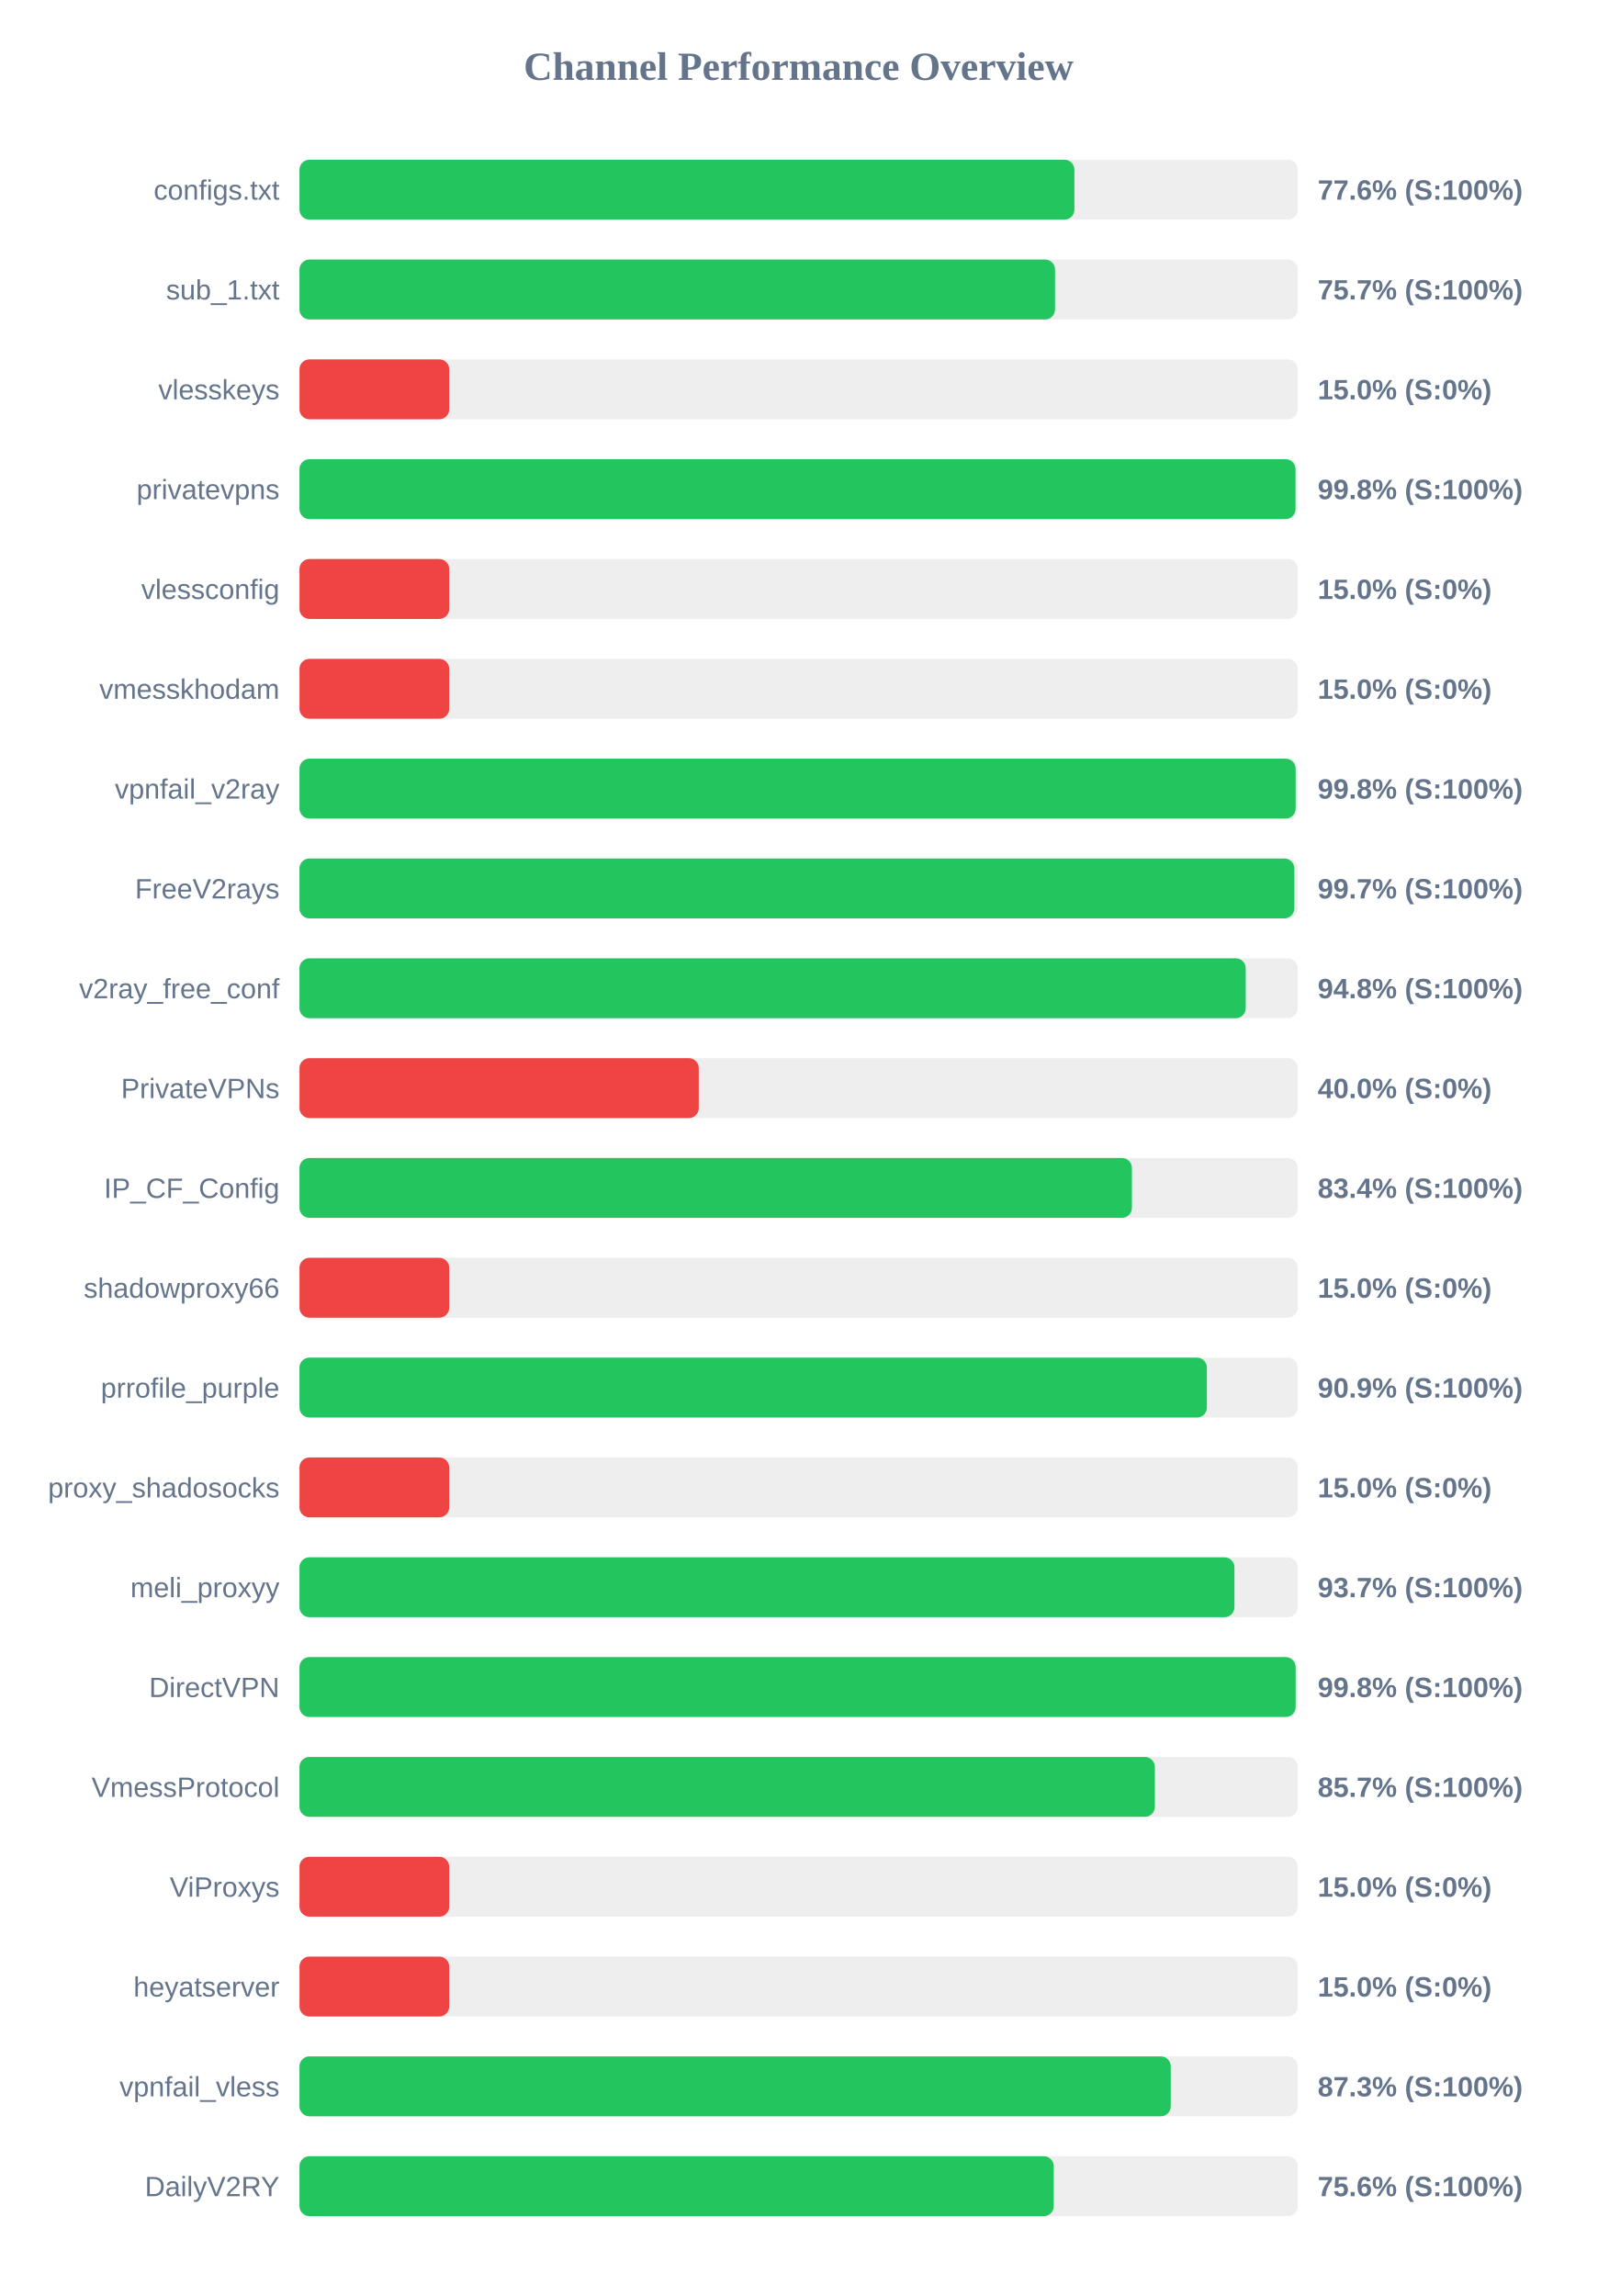
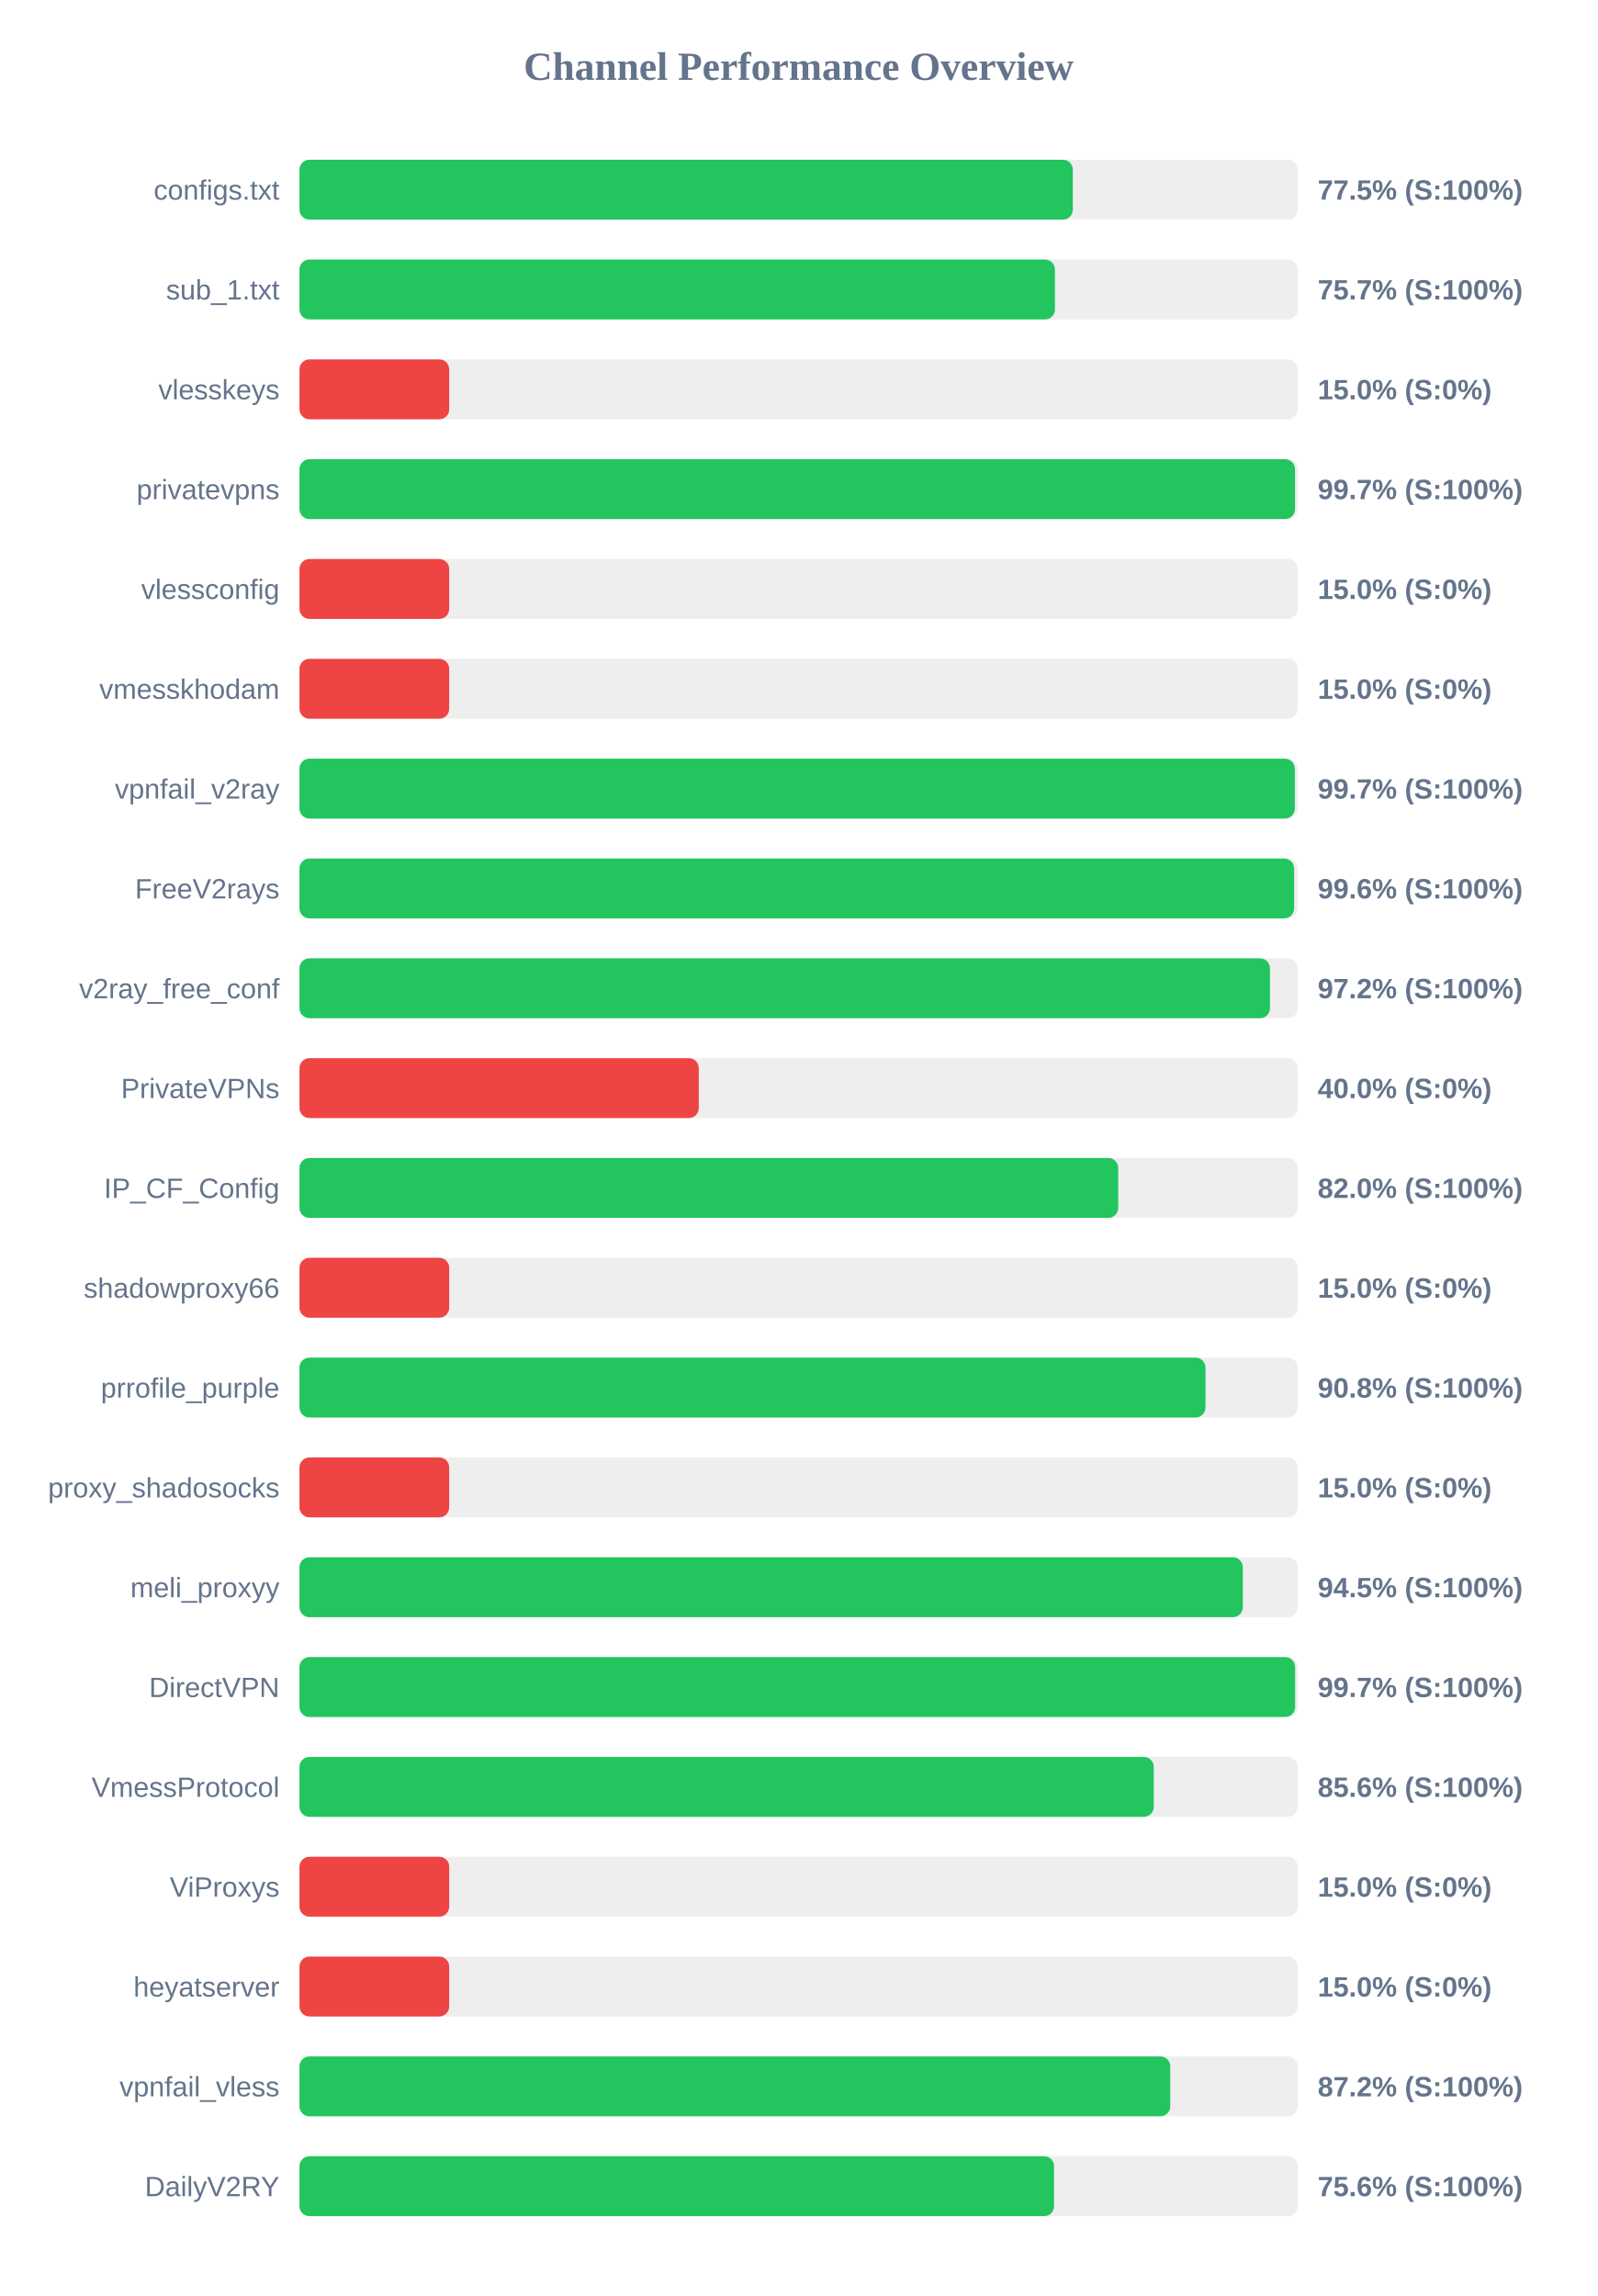
<svg xmlns="http://www.w3.org/2000/svg" width="800" height="1150" version="1.1">
  <style>
        .row { font: 14px Arial; fill: #64748b; }
        .score { font: bold 14px Arial; fill: #64748b; }
    </style>
  <text x="400" y="40" text-anchor="middle" font-size="20px" font-weight="bold" fill="#64748b">Channel Performance Overview</text>
  <rect x="150" y="80" width="500" height="30" fill="#eee" rx="5" />
-   <rect x="150" y="80" width="388.15" height="30" fill="#22c55e" rx="5" />
+   <rect x="150" y="80" width="387.35" height="30" fill="#22c55e" rx="5" />
  <text x="140" y="100" text-anchor="end" class="row">configs.txt</text>
-   <text x="660" y="100" text-anchor="start" class="score">77.6% (S:100%)</text>
+   <text x="660" y="100" text-anchor="start" class="score">77.5% (S:100%)</text>
  <rect x="150" y="130" width="500" height="30" fill="#eee" rx="5" />
-   <rect x="150" y="130" width="378.45" height="30" fill="#22c55e" rx="5" />
+   <rect x="150" y="130" width="378.4" height="30" fill="#22c55e" rx="5" />
  <text x="140" y="150" text-anchor="end" class="row">sub_1.txt</text>
  <text x="660" y="150" text-anchor="start" class="score">75.7% (S:100%)</text>
  <rect x="150" y="180" width="500" height="30" fill="#eee" rx="5" />
  <rect x="150" y="180" width="75.0" height="30" fill="#ef4444" rx="5" />
  <text x="140" y="200" text-anchor="end" class="row">vlesskeys</text>
  <text x="660" y="200" text-anchor="start" class="score">15.0% (S:0%)</text>
  <rect x="150" y="230" width="500" height="30" fill="#eee" rx="5" />
-   <rect x="150" y="230" width="498.9" height="30" fill="#22c55e" rx="5" />
+   <rect x="150" y="230" width="498.65" height="30" fill="#22c55e" rx="5" />
  <text x="140" y="250" text-anchor="end" class="row">privatevpns</text>
-   <text x="660" y="250" text-anchor="start" class="score">99.8% (S:100%)</text>
+   <text x="660" y="250" text-anchor="start" class="score">99.7% (S:100%)</text>
  <rect x="150" y="280" width="500" height="30" fill="#eee" rx="5" />
  <rect x="150" y="280" width="75.0" height="30" fill="#ef4444" rx="5" />
  <text x="140" y="300" text-anchor="end" class="row">vlessconfig</text>
  <text x="660" y="300" text-anchor="start" class="score">15.0% (S:0%)</text>
  <rect x="150" y="330" width="500" height="30" fill="#eee" rx="5" />
  <rect x="150" y="330" width="75.0" height="30" fill="#ef4444" rx="5" />
  <text x="140" y="350" text-anchor="end" class="row">vmesskhodam</text>
  <text x="660" y="350" text-anchor="start" class="score">15.0% (S:0%)</text>
  <rect x="150" y="380" width="500" height="30" fill="#eee" rx="5" />
-   <rect x="150" y="380" width="498.95" height="30" fill="#22c55e" rx="5" />
+   <rect x="150" y="380" width="498.55" height="30" fill="#22c55e" rx="5" />
  <text x="140" y="400" text-anchor="end" class="row">vpnfail_v2ray</text>
-   <text x="660" y="400" text-anchor="start" class="score">99.8% (S:100%)</text>
+   <text x="660" y="400" text-anchor="start" class="score">99.7% (S:100%)</text>
  <rect x="150" y="430" width="500" height="30" fill="#eee" rx="5" />
-   <rect x="150" y="430" width="498.3" height="30" fill="#22c55e" rx="5" />
+   <rect x="150" y="430" width="498.2" height="30" fill="#22c55e" rx="5" />
  <text x="140" y="450" text-anchor="end" class="row">FreeV2rays</text>
-   <text x="660" y="450" text-anchor="start" class="score">99.7% (S:100%)</text>
+   <text x="660" y="450" text-anchor="start" class="score">99.6% (S:100%)</text>
  <rect x="150" y="480" width="500" height="30" fill="#eee" rx="5" />
-   <rect x="150" y="480" width="473.95" height="30" fill="#22c55e" rx="5" />
+   <rect x="150" y="480" width="486.1" height="30" fill="#22c55e" rx="5" />
  <text x="140" y="500" text-anchor="end" class="row">v2ray_free_conf</text>
-   <text x="660" y="500" text-anchor="start" class="score">94.8% (S:100%)</text>
+   <text x="660" y="500" text-anchor="start" class="score">97.2% (S:100%)</text>
  <rect x="150" y="530" width="500" height="30" fill="#eee" rx="5" />
  <rect x="150" y="530" width="200.0" height="30" fill="#ef4444" rx="5" />
  <text x="140" y="550" text-anchor="end" class="row">PrivateVPNs</text>
  <text x="660" y="550" text-anchor="start" class="score">40.0% (S:0%)</text>
  <rect x="150" y="580" width="500" height="30" fill="#eee" rx="5" />
-   <rect x="150" y="580" width="416.95" height="30" fill="#22c55e" rx="5" />
+   <rect x="150" y="580" width="410.1" height="30" fill="#22c55e" rx="5" />
  <text x="140" y="600" text-anchor="end" class="row">IP_CF_Config</text>
-   <text x="660" y="600" text-anchor="start" class="score">83.4% (S:100%)</text>
+   <text x="660" y="600" text-anchor="start" class="score">82.0% (S:100%)</text>
  <rect x="150" y="630" width="500" height="30" fill="#eee" rx="5" />
  <rect x="150" y="630" width="75.0" height="30" fill="#ef4444" rx="5" />
  <text x="140" y="650" text-anchor="end" class="row">shadowproxy66</text>
  <text x="660" y="650" text-anchor="start" class="score">15.0% (S:0%)</text>
  <rect x="150" y="680" width="500" height="30" fill="#eee" rx="5" />
-   <rect x="150" y="680" width="454.5" height="30" fill="#22c55e" rx="5" />
+   <rect x="150" y="680" width="453.8" height="30" fill="#22c55e" rx="5" />
  <text x="140" y="700" text-anchor="end" class="row">prrofile_purple</text>
-   <text x="660" y="700" text-anchor="start" class="score">90.9% (S:100%)</text>
+   <text x="660" y="700" text-anchor="start" class="score">90.8% (S:100%)</text>
  <rect x="150" y="730" width="500" height="30" fill="#eee" rx="5" />
  <rect x="150" y="730" width="75.0" height="30" fill="#ef4444" rx="5" />
  <text x="140" y="750" text-anchor="end" class="row">proxy_shadosocks</text>
  <text x="660" y="750" text-anchor="start" class="score">15.0% (S:0%)</text>
  <rect x="150" y="780" width="500" height="30" fill="#eee" rx="5" />
-   <rect x="150" y="780" width="468.3" height="30" fill="#22c55e" rx="5" />
+   <rect x="150" y="780" width="472.5" height="30" fill="#22c55e" rx="5" />
  <text x="140" y="800" text-anchor="end" class="row">meli_proxyy</text>
-   <text x="660" y="800" text-anchor="start" class="score">93.7% (S:100%)</text>
+   <text x="660" y="800" text-anchor="start" class="score">94.5% (S:100%)</text>
  <rect x="150" y="830" width="500" height="30" fill="#eee" rx="5" />
-   <rect x="150" y="830" width="498.95" height="30" fill="#22c55e" rx="5" />
+   <rect x="150" y="830" width="498.7" height="30" fill="#22c55e" rx="5" />
  <text x="140" y="850" text-anchor="end" class="row">DirectVPN</text>
-   <text x="660" y="850" text-anchor="start" class="score">99.8% (S:100%)</text>
+   <text x="660" y="850" text-anchor="start" class="score">99.7% (S:100%)</text>
  <rect x="150" y="880" width="500" height="30" fill="#eee" rx="5" />
-   <rect x="150" y="880" width="428.45" height="30" fill="#22c55e" rx="5" />
+   <rect x="150" y="880" width="427.9" height="30" fill="#22c55e" rx="5" />
  <text x="140" y="900" text-anchor="end" class="row">VmessProtocol</text>
-   <text x="660" y="900" text-anchor="start" class="score">85.7% (S:100%)</text>
+   <text x="660" y="900" text-anchor="start" class="score">85.6% (S:100%)</text>
  <rect x="150" y="930" width="500" height="30" fill="#eee" rx="5" />
  <rect x="150" y="930" width="75.0" height="30" fill="#ef4444" rx="5" />
  <text x="140" y="950" text-anchor="end" class="row">ViProxys</text>
  <text x="660" y="950" text-anchor="start" class="score">15.0% (S:0%)</text>
  <rect x="150" y="980" width="500" height="30" fill="#eee" rx="5" />
  <rect x="150" y="980" width="75.0" height="30" fill="#ef4444" rx="5" />
  <text x="140" y="1000" text-anchor="end" class="row">heyatserver</text>
  <text x="660" y="1000" text-anchor="start" class="score">15.0% (S:0%)</text>
  <rect x="150" y="1030" width="500" height="30" fill="#eee" rx="5" />
-   <rect x="150" y="1030" width="436.4" height="30" fill="#22c55e" rx="5" />
+   <rect x="150" y="1030" width="436.15" height="30" fill="#22c55e" rx="5" />
  <text x="140" y="1050" text-anchor="end" class="row">vpnfail_vless</text>
-   <text x="660" y="1050" text-anchor="start" class="score">87.3% (S:100%)</text>
+   <text x="660" y="1050" text-anchor="start" class="score">87.2% (S:100%)</text>
  <rect x="150" y="1080" width="500" height="30" fill="#eee" rx="5" />
-   <rect x="150" y="1080" width="377.8" height="30" fill="#22c55e" rx="5" />
+   <rect x="150" y="1080" width="377.95" height="30" fill="#22c55e" rx="5" />
  <text x="140" y="1100" text-anchor="end" class="row">DailyV2RY</text>
  <text x="660" y="1100" text-anchor="start" class="score">75.6% (S:100%)</text>
</svg>
